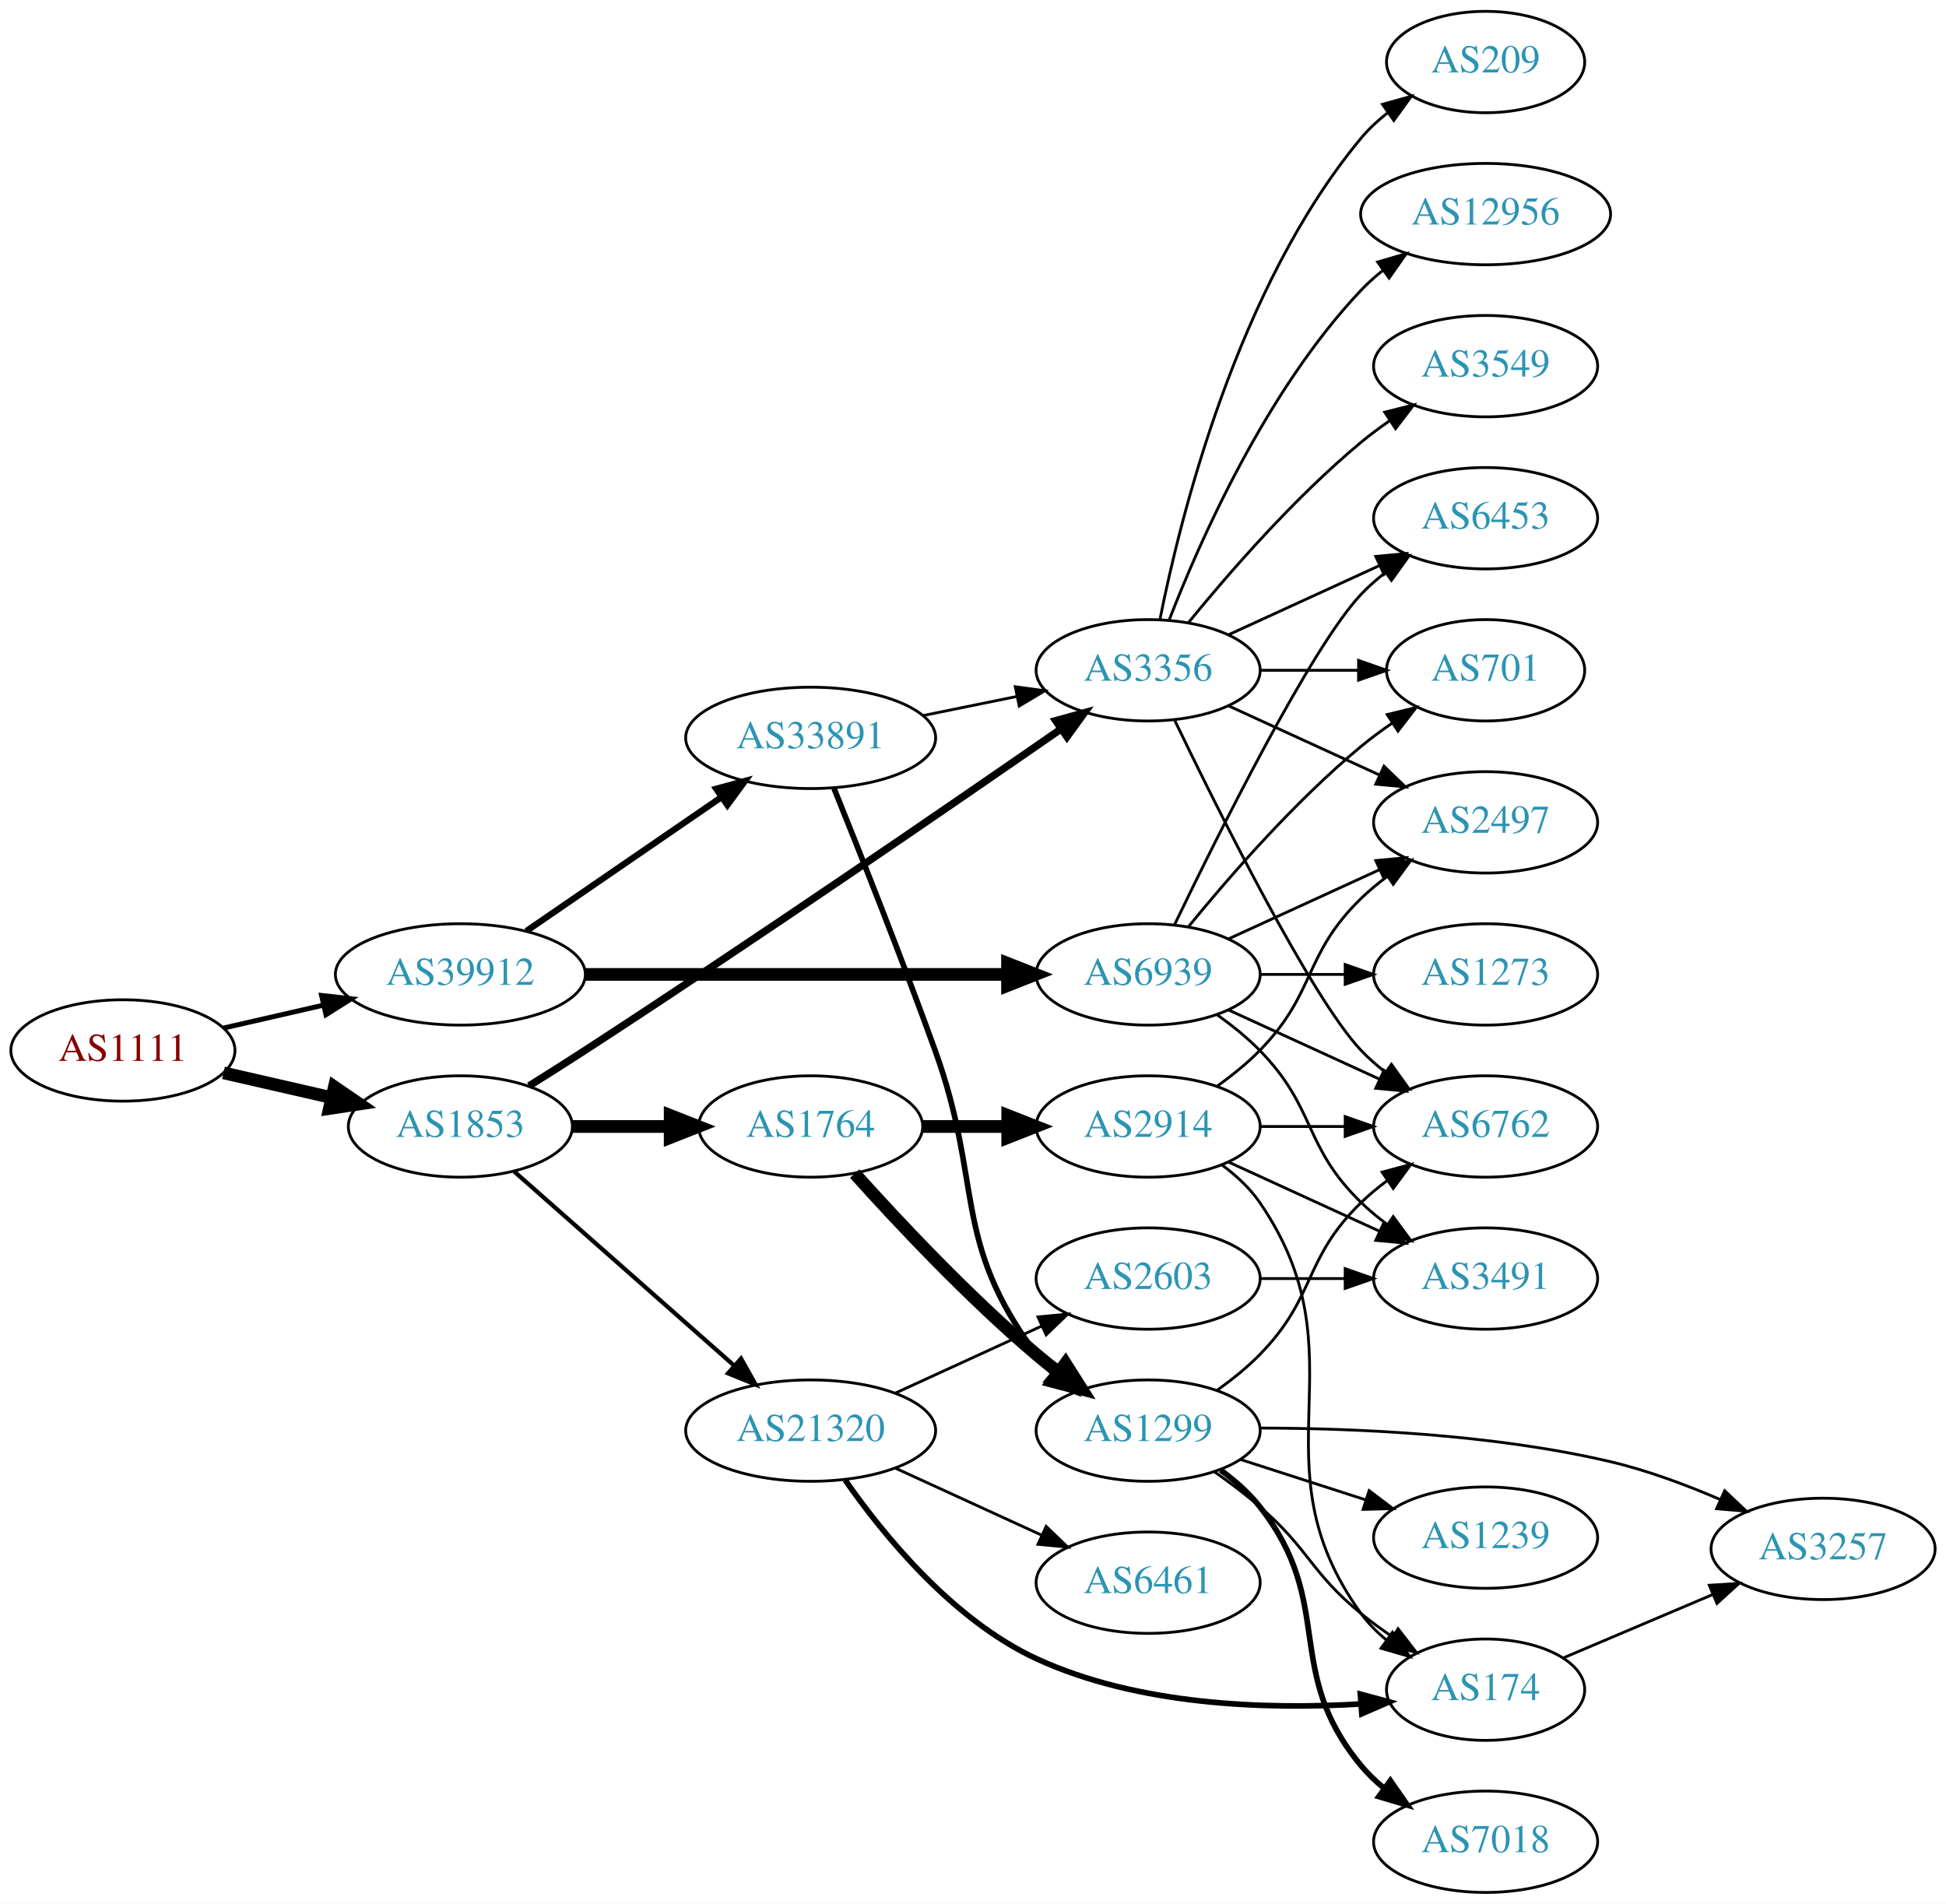
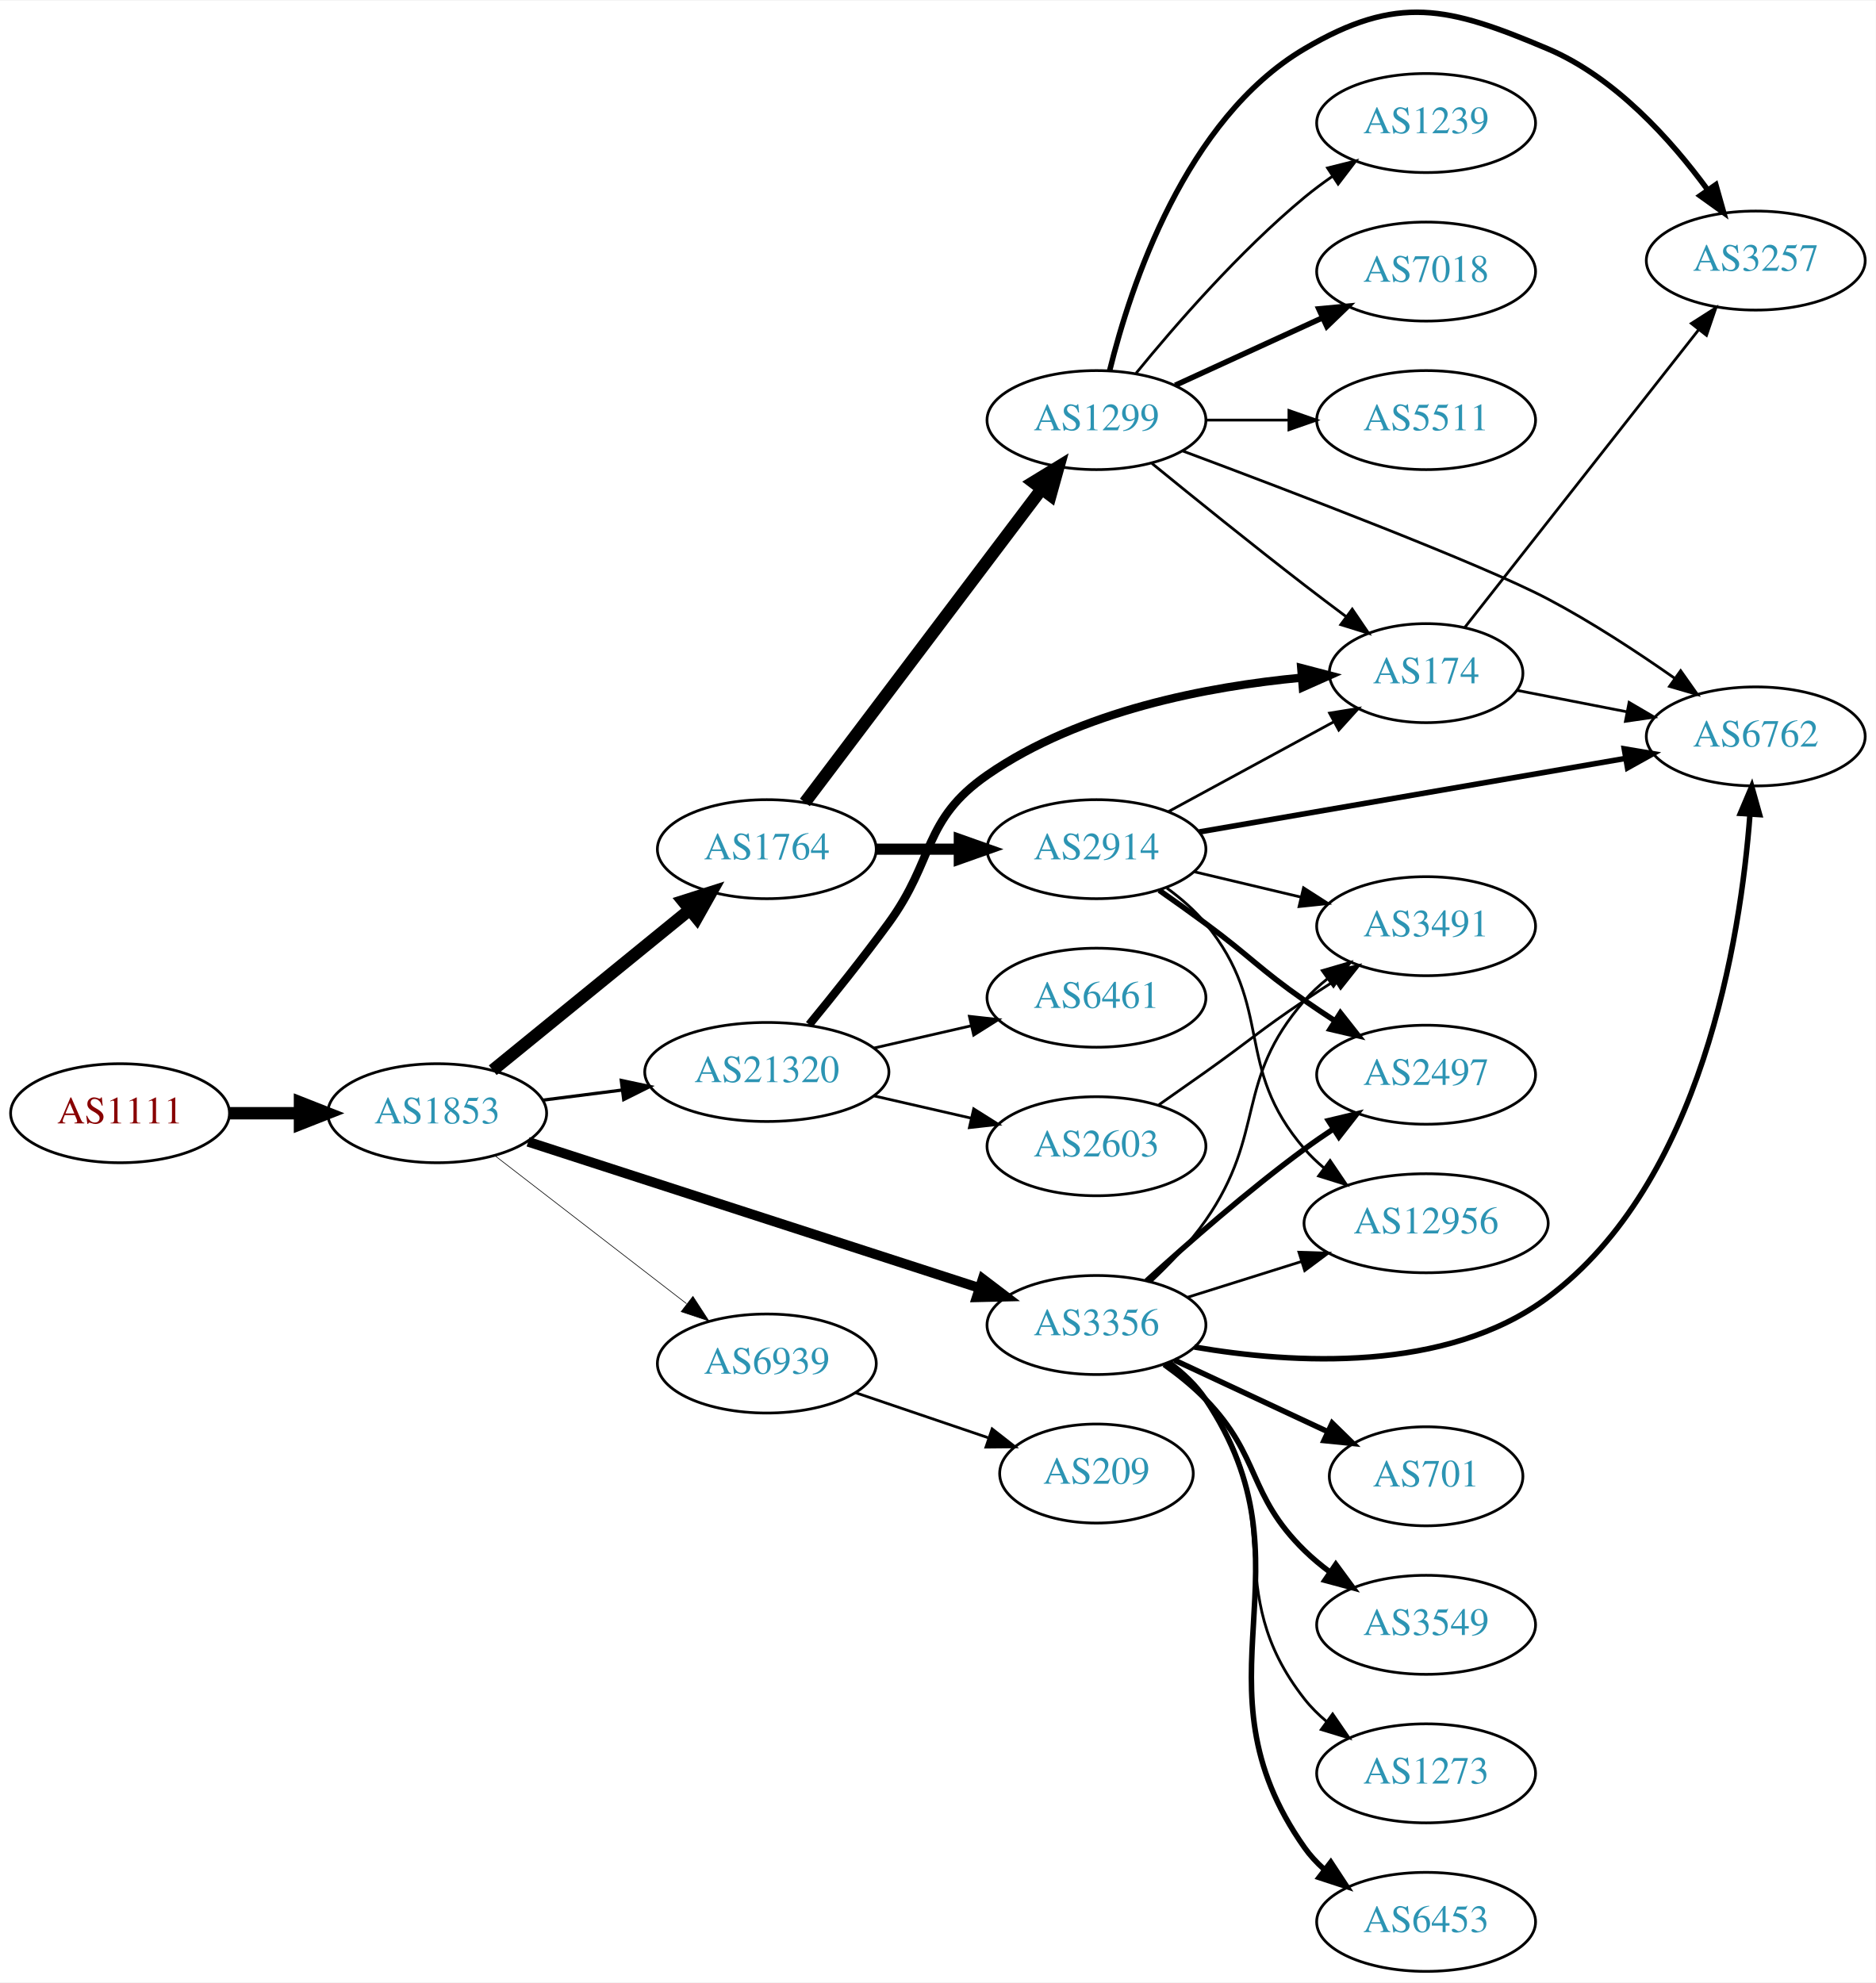
- <svg xmlns="http://www.w3.org/2000/svg" xmlns:xlink="http://www.w3.org/1999/xlink" width="691pt" height="676pt" viewBox="0.00 0.00 691.06 676.00">
-   <g id="graph0" class="graph" transform="scale(1 1) rotate(0) translate(4 672)">
-     <polygon fill="white" stroke="none" points="-4,4 -4,-672 687.055,-672 687.055,4 -4,4" />
+ <svg xmlns="http://www.w3.org/2000/svg" xmlns:xlink="http://www.w3.org/1999/xlink" width="682pt" height="721pt" viewBox="0.00 0.00 681.96 720.52">
+   <g id="graph0" class="graph" transform="scale(1 1) rotate(0) translate(4 716.517)">
+     <polygon fill="white" stroke="none" points="-4,4 -4,-716.517 677.956,-716.517 677.956,4 -4,4" />
    <g id="node1" class="node">
      <g id="a_node1">
        <a xlink:href="/asn/1111" xlink:title="AS1111 ~ University of Klagenfurt [AT]">
-           <ellipse fill="#ffffff" stroke="black" cx="39.647" cy="-299" rx="39.794" ry="18" />
-           <text text-anchor="middle" x="39.647" y="-295.3" font-family="Times,serif" font-size="14.00" fill="#880000">AS1111</text>
+           <ellipse fill="#ffffff" stroke="black" cx="39.647" cy="-312" rx="39.794" ry="18" />
+           <text text-anchor="middle" x="39.647" y="-308.3" font-family="Times,serif" font-size="14.00" fill="#880000">AS1111</text>
        </a>
      </g>
    </g>
    <g id="node2" class="node">
      <g id="a_node2">
        <a xlink:href="/asn/1853" xlink:title="AS1853 ~ ACOnet Backbone [AT]">
-           <ellipse fill="#ffffff" stroke="black" cx="159.489" cy="-272" rx="39.794" ry="18" />
-           <text text-anchor="middle" x="159.489" y="-268.3" font-family="Times,serif" font-size="14.00" fill="#2c94b3">AS1853</text>
+           <ellipse fill="#ffffff" stroke="black" cx="154.939" cy="-312" rx="39.794" ry="18" />
+           <text text-anchor="middle" x="154.939" y="-308.3" font-family="Times,serif" font-size="14.00" fill="#2c94b3">AS1853</text>
        </a>
      </g>
    </g>
    <g id="edge1" class="edge">
-       <path fill="none" stroke="black" stroke-width="4.5" d="M75.366,-291.045C87.366,-288.296 100.987,-285.175 113.679,-282.267" />
-       <polygon fill="black" stroke="black" stroke-width="4.5" points="114.743,-286.063 123.611,-279.991 112.984,-278.387 114.743,-286.063" />
+       <path fill="none" stroke="black" stroke-width="4.5" d="M79.319,-312C87.522,-312 96.286,-312 104.818,-312" />
+       <polygon fill="black" stroke="black" stroke-width="4.5" points="105.057,-315.938 115.057,-312 105.057,-308.063 105.057,-315.938" />
    </g>
    <g id="node3" class="node">
      <g id="a_node3">
-         <a xlink:href="/asn/39912" xlink:title="AS39912 ~ oja.at GmbH [AT]">
-           <ellipse fill="#ffffff" stroke="black" cx="159.489" cy="-326" rx="44.393" ry="18" />
-           <text text-anchor="middle" x="159.489" y="-322.3" font-family="Times,serif" font-size="14.00" fill="#2c94b3">AS39912</text>
+         <a xlink:href="/asn/1764" xlink:title="AS1764 ~ NEXTLAYER-AS [AT]">
+           <ellipse fill="#ffffff" stroke="black" cx="274.782" cy="-408" rx="39.794" ry="18" />
+           <text text-anchor="middle" x="274.782" y="-404.3" font-family="Times,serif" font-size="14.00" fill="#2c94b3">AS1764</text>
        </a>
      </g>
    </g>
    <g id="edge2" class="edge">
-       <path fill="none" stroke="black" stroke-width="1.761" d="M75.366,-306.955C86.504,-309.507 99.039,-312.379 110.932,-315.104" />
-       <polygon fill="black" stroke="black" stroke-width="1.761" points="110.198,-318.526 120.727,-317.348 111.761,-311.703 110.198,-318.526" />
+       <path fill="none" stroke="black" stroke-width="4.5" d="M175.135,-327.638C194.566,-343.467 224.787,-368.086 246.66,-385.905" />
+       <polygon fill="black" stroke="black" stroke-width="4.5" points="244.355,-389.106 254.595,-392.369 249.328,-383 244.355,-389.106" />
    </g>
    <g id="node4" class="node">
      <g id="a_node4">
-         <a xlink:href="/asn/21320" xlink:title="AS21320 ~ GEANT Vereniging [EU]">
-           <ellipse fill="#ffffff" stroke="black" cx="283.881" cy="-164" rx="44.393" ry="18" />
-           <text text-anchor="middle" x="283.881" y="-160.3" font-family="Times,serif" font-size="14.00" fill="#2c94b3">AS21320</text>
+         <a xlink:href="/asn/3356" xlink:title="AS3356 ~ Level 3 Parent, LLC [US]">
+           <ellipse fill="#ffffff" stroke="black" cx="394.625" cy="-235" rx="39.794" ry="18" />
+           <text text-anchor="middle" x="394.625" y="-231.3" font-family="Times,serif" font-size="14.00" fill="#2c94b3">AS3356</text>
        </a>
      </g>
    </g>
    <g id="edge3" class="edge">
-       <path fill="none" stroke="black" stroke-width="1.5" d="M178.548,-256.064C199.219,-237.824 233.249,-207.796 256.797,-187.017" />
-       <polygon fill="black" stroke="black" stroke-width="1.5" points="259.164,-189.596 264.346,-180.355 254.533,-184.347 259.164,-189.596" />
+       <path fill="none" stroke="black" stroke-width="3.553" d="M187.995,-301.615C230.464,-287.857 305.447,-263.566 352.177,-248.427" />
+       <polygon fill="black" stroke="black" stroke-width="3.553" points="353.264,-251.754 361.698,-245.343 351.107,-245.095 353.264,-251.754" />
    </g>
    <g id="node5" class="node">
      <g id="a_node5">
-         <a xlink:href="/asn/3356" xlink:title="AS3356 ~ Level 3 Parent, LLC [US]">
-           <ellipse fill="#ffffff" stroke="black" cx="403.724" cy="-434" rx="39.794" ry="18" />
-           <text text-anchor="middle" x="403.724" y="-430.3" font-family="Times,serif" font-size="14.00" fill="#2c94b3">AS3356</text>
+         <a xlink:href="/asn/21320" xlink:title="AS21320 ~ GEANT Vereniging [EU]">
+           <ellipse fill="#ffffff" stroke="black" cx="274.782" cy="-327" rx="44.393" ry="18" />
+           <text text-anchor="middle" x="274.782" y="-323.3" font-family="Times,serif" font-size="14.00" fill="#2c94b3">AS21320</text>
        </a>
      </g>
    </g>
    <g id="edge4" class="edge">
-       <path fill="none" stroke="black" stroke-width="2.625" d="M183.899,-286.423C190.34,-290.449 197.308,-294.856 203.685,-299 264.388,-338.45 334.168,-386.389 372.883,-413.222" />
-       <polygon fill="black" stroke="black" stroke-width="2.625" points="370.905,-416.11 381.117,-418.935 374.896,-410.359 370.905,-416.11" />
+       <path fill="none" stroke="black" stroke-width="1.184" d="M193.226,-316.746C202.434,-317.918 212.461,-319.195 222.215,-320.436" />
+       <polygon fill="black" stroke="black" stroke-width="1.184" points="221.873,-323.921 232.235,-321.712 222.757,-316.977 221.873,-323.921" />
    </g>
    <g id="node6" class="node">
      <g id="a_node6">
-         <a xlink:href="/asn/1764" xlink:title="AS1764 ~ NEXTLAYER-AS [AT]">
-           <ellipse fill="#ffffff" stroke="black" cx="283.881" cy="-272" rx="39.794" ry="18" />
-           <text text-anchor="middle" x="283.881" y="-268.3" font-family="Times,serif" font-size="14.00" fill="#2c94b3">AS1764</text>
+         <a xlink:href="/asn/6939" xlink:title="AS6939 ~ Hurricane Electric LLC [US]">
+           <ellipse fill="#ffffff" stroke="black" cx="274.782" cy="-221" rx="39.794" ry="18" />
+           <text text-anchor="middle" x="274.782" y="-217.3" font-family="Times,serif" font-size="14.00" fill="#2c94b3">AS6939</text>
        </a>
      </g>
    </g>
    <g id="edge5" class="edge">
-       <path fill="none" stroke="black" stroke-width="4.5" d="M199.215,-272C210.153,-272 222.204,-272 233.67,-272" />
-       <polygon fill="black" stroke="black" stroke-width="4.5" points="233.987,-275.938 243.987,-272 233.987,-268.063 233.987,-275.938" />
-     </g>
-     <g id="node23" class="node">
-       <g id="a_node23">
-         <a xlink:href="/asn/6939" xlink:title="AS6939 ~ Hurricane Electric LLC [US]">
-           <ellipse fill="#ffffff" stroke="black" cx="403.724" cy="-326" rx="39.794" ry="18" />
-           <text text-anchor="middle" x="403.724" y="-322.3" font-family="Times,serif" font-size="14.00" fill="#2c94b3">AS6939</text>
-         </a>
-       </g>
-     </g>
-     <g id="edge29" class="edge">
-       <path fill="none" stroke="black" stroke-width="4.5" d="M203.796,-326C245.875,-326 309.683,-326 353.627,-326" />
-       <polygon fill="black" stroke="black" stroke-width="4.5" points="353.792,-329.938 363.792,-326 353.792,-322.063 353.792,-329.938" />
-     </g>
-     <g id="node24" class="node">
-       <g id="a_node24">
-         <a xlink:href="/asn/33891" xlink:title="AS33891 ~ CORE-BACKBONE GMBH GLOBAL NETWORK [DE]">
-           <ellipse fill="#ffffff" stroke="black" cx="283.881" cy="-410" rx="44.393" ry="18" />
-           <text text-anchor="middle" x="283.881" y="-406.3" font-family="Times,serif" font-size="14.00" fill="#2c94b3">AS33891</text>
-         </a>
-       </g>
-     </g>
-     <g id="edge30" class="edge">
-       <path fill="none" stroke="black" stroke-width="2.25" d="M182.938,-341.407C202.347,-354.728 230.59,-374.112 252.106,-388.878" />
-       <polygon fill="black" stroke="black" stroke-width="2.25" points="250.349,-391.918 260.575,-394.691 254.31,-386.146 250.349,-391.918" />
+       <path fill="none" stroke="black" stroke-width="0.237" d="M175.93,-296.563C195.06,-281.79 224.101,-259.365 245.58,-242.778" />
+       <polygon fill="black" stroke="black" stroke-width="0.237" points="247.918,-245.395 253.694,-236.513 243.64,-239.854 247.918,-245.395" />
    </g>
    <g id="node7" class="node">
      <g id="a_node7">
-         <a xlink:href="/asn/2603" xlink:title="AS2603 ~ NORDUnet [NO]">
-           <ellipse fill="#ffffff" stroke="black" cx="403.724" cy="-218" rx="39.794" ry="18" />
-           <text text-anchor="middle" x="403.724" y="-214.3" font-family="Times,serif" font-size="14.00" fill="#2c94b3">AS2603</text>
+         <a xlink:href="/asn/2914" xlink:title="AS2914 ~ NTT America, Inc. [US]">
+           <ellipse fill="#ffffff" stroke="black" cx="394.625" cy="-408" rx="39.794" ry="18" />
+           <text text-anchor="middle" x="394.625" y="-404.3" font-family="Times,serif" font-size="14.00" fill="#2c94b3">AS2914</text>
        </a>
      </g>
    </g>
    <g id="edge6" class="edge">
-       <path fill="none" stroke="black" d="M314.011,-177.348C329.622,-184.502 349.02,-193.391 365.692,-201.03" />
-       <polygon fill="black" stroke="black" points="364.595,-204.378 375.144,-205.362 367.511,-198.014 364.595,-204.378" />
+       <path fill="none" stroke="black" stroke-width="4.05" d="M314.695,-408C324.248,-408 334.598,-408 344.56,-408" />
+       <polygon fill="black" stroke="black" stroke-width="4.05" points="344.753,-411.544 354.753,-408 344.753,-404.456 344.753,-411.544" />
    </g>
    <g id="node8" class="node">
      <g id="a_node8">
-         <a xlink:href="/asn/6461" xlink:title="AS6461 ~ Zayo Bandwidth [US]">
-           <ellipse fill="#ffffff" stroke="black" cx="403.724" cy="-110" rx="39.794" ry="18" />
-           <text text-anchor="middle" x="403.724" y="-106.3" font-family="Times,serif" font-size="14.00" fill="#2c94b3">AS6461</text>
+         <a xlink:href="/asn/1299" xlink:title="AS1299 ~ Telia Carrier [EU]">
+           <ellipse fill="#ffffff" stroke="black" cx="394.625" cy="-564" rx="39.794" ry="18" />
+           <text text-anchor="middle" x="394.625" y="-560.3" font-family="Times,serif" font-size="14.00" fill="#2c94b3">AS1299</text>
        </a>
      </g>
    </g>
    <g id="edge7" class="edge">
-       <path fill="none" stroke="black" d="M314.011,-150.652C329.622,-143.498 349.02,-134.609 365.692,-126.97" />
-       <polygon fill="black" stroke="black" points="367.511,-129.986 375.144,-122.638 364.595,-123.622 367.511,-129.986" />
+       <path fill="none" stroke="black" stroke-width="4.5" d="M288.618,-424.992C309.426,-452.538 350.623,-507.074 374.767,-539.037" />
+       <polygon fill="black" stroke="black" stroke-width="4.5" points="371.635,-541.423 380.805,-547.029 377.919,-536.677 371.635,-541.423" />
    </g>
    <g id="node9" class="node">
      <g id="a_node9">
-         <a xlink:href="/asn/174" xlink:title="AS174 ~ Cogent Communications [US]">
-           <ellipse fill="#ffffff" stroke="black" cx="523.566" cy="-72" rx="35.194" ry="18" />
-           <text text-anchor="middle" x="523.566" y="-68.3" font-family="Times,serif" font-size="14.00" fill="#2c94b3">AS174</text>
+         <a xlink:href="/asn/12956" xlink:title="AS12956 ~ TELXIUS [ES]">
+           <ellipse fill="#ffffff" stroke="black" cx="514.467" cy="-272" rx="44.393" ry="18" />
+           <text text-anchor="middle" x="514.467" y="-268.3" font-family="Times,serif" font-size="14.00" fill="#2c94b3">AS12956</text>
        </a>
      </g>
    </g>
    <g id="edge8" class="edge">
-       <path fill="none" stroke="black" stroke-width="2" d="M296.132,-146.434C309.646,-127.052 334.264,-96.781 364.077,-83 400.224,-66.292 446.008,-64.931 479.063,-66.921" />
-       <polygon fill="black" stroke="black" stroke-width="2" points="479.091,-70.432 489.319,-67.669 479.6,-63.45 479.091,-70.432" />
+       <path fill="none" stroke="black" d="M427.826,-245.11C440.548,-249.105 455.378,-253.761 469.088,-258.066" />
+       <polygon fill="black" stroke="black" points="468.238,-261.467 478.827,-261.124 470.335,-254.789 468.238,-261.467" />
+     </g>
+     <g id="node10" class="node">
+       <g id="a_node10">
+         <a xlink:href="/asn/6453" xlink:title="AS6453 ~ TATA COMMUNICATIONS (AMERICA) INC [US]">
+           <ellipse fill="#ffffff" stroke="black" cx="514.467" cy="-18" rx="39.794" ry="18" />
+           <text text-anchor="middle" x="514.467" y="-14.3" font-family="Times,serif" font-size="14.00" fill="#2c94b3">AS6453</text>
+         </a>
+       </g>
+     </g>
+     <g id="edge9" class="edge">
+       <path fill="none" stroke="black" stroke-width="2" d="M420.949,-221.396C426.004,-217.652 430.815,-213.172 434.271,-208 475.497,-146.318 427.481,-105.607 470.271,-45 472.26,-42.182 474.646,-39.597 477.261,-37.237" />
+       <polygon fill="black" stroke="black" stroke-width="2" points="479.814,-39.691 485.628,-30.835 475.56,-34.133 479.814,-39.691" />
    </g>
    <g id="node11" class="node">
      <g id="a_node11">
        <a xlink:href="/asn/701" xlink:title="AS701 ~ UUNET [US]">
-           <ellipse fill="#ffffff" stroke="black" cx="523.566" cy="-434" rx="35.194" ry="18" />
-           <text text-anchor="middle" x="523.566" y="-430.3" font-family="Times,serif" font-size="14.00" fill="#2c94b3">AS701</text>
+           <ellipse fill="#ffffff" stroke="black" cx="514.467" cy="-180" rx="35.194" ry="18" />
+           <text text-anchor="middle" x="514.467" y="-176.3" font-family="Times,serif" font-size="14.00" fill="#2c94b3">AS701</text>
        </a>
      </g>
    </g>
    <g id="edge10" class="edge">
-       <path fill="none" stroke="black" d="M443.636,-434C454.723,-434 466.883,-434 478.265,-434" />
-       <polygon fill="black" stroke="black" points="478.447,-437.5 488.447,-434 478.447,-430.5 478.447,-437.5" />
+       <path fill="none" stroke="black" stroke-width="2" d="M422.956,-222.244C439.478,-214.532 460.705,-204.625 478.449,-196.344" />
+       <polygon fill="black" stroke="black" stroke-width="2" points="480.316,-199.335 487.897,-191.934 477.355,-192.992 480.316,-199.335" />
    </g>
    <g id="node12" class="node">
      <g id="a_node12">
-         <a xlink:href="/asn/12956" xlink:title="AS12956 ~ TELXIUS [ES]">
-           <ellipse fill="#ffffff" stroke="black" cx="523.566" cy="-596" rx="44.393" ry="18" />
-           <text text-anchor="middle" x="523.566" y="-592.3" font-family="Times,serif" font-size="14.00" fill="#2c94b3">AS12956</text>
+         <a xlink:href="/asn/2497" xlink:title="AS2497 ~ Internet Initiative Japan Inc. [JP]">
+           <ellipse fill="#ffffff" stroke="black" cx="514.467" cy="-326" rx="39.794" ry="18" />
+           <text text-anchor="middle" x="514.467" y="-322.3" font-family="Times,serif" font-size="14.00" fill="#2c94b3">AS2497</text>
        </a>
      </g>
    </g>
    <g id="edge11" class="edge">
-       <path fill="none" stroke="black" d="M411.247,-451.994C421.997,-479.728 445.655,-533.429 479.37,-569 481.754,-571.515 484.421,-573.893 487.227,-576.117" />
-       <polygon fill="black" stroke="black" points="485.221,-578.985 495.389,-581.961 489.296,-573.293 485.221,-578.985" />
+       <path fill="none" stroke="black" stroke-width="2" d="M412.807,-251.033C427.555,-264.471 449.637,-283.838 470.271,-299 473.638,-301.474 477.234,-303.955 480.86,-306.356" />
+       <polygon fill="black" stroke="black" stroke-width="2" points="478.974,-309.305 489.278,-311.77 482.761,-303.417 478.974,-309.305" />
    </g>
    <g id="node13" class="node">
      <g id="a_node13">
-         <a xlink:href="/asn/6762" xlink:title="AS6762 ~ TELECOM ITALIA SPARKLE S.p.A. [IT]">
-           <ellipse fill="#ffffff" stroke="black" cx="523.566" cy="-272" rx="39.794" ry="18" />
-           <text text-anchor="middle" x="523.566" y="-268.3" font-family="Times,serif" font-size="14.00" fill="#2c94b3">AS6762</text>
+         <a xlink:href="/asn/3549" xlink:title="AS3549 ~ Level 3 Parent, LLC [US]">
+           <ellipse fill="#ffffff" stroke="black" cx="514.467" cy="-126" rx="39.794" ry="18" />
+           <text text-anchor="middle" x="514.467" y="-122.3" font-family="Times,serif" font-size="14.00" fill="#2c94b3">AS3549</text>
        </a>
      </g>
    </g>
    <g id="edge12" class="edge">
-       <path fill="none" stroke="black" d="M413.071,-416.405C428.538,-384.268 461.683,-317.66 479.37,-299 481.956,-296.272 484.874,-293.706 487.942,-291.323" />
-       <polygon fill="black" stroke="black" points="490.12,-294.07 496.29,-285.457 486.096,-288.342 490.12,-294.07" />
+       <path fill="none" stroke="black" stroke-width="2" d="M419.247,-220.638C424.501,-216.878 429.826,-212.582 434.271,-208 454.615,-187.032 449.398,-173.441 470.271,-153 473.105,-150.225 476.271,-147.594 479.566,-145.141" />
+       <polygon fill="black" stroke="black" stroke-width="2" points="481.633,-147.968 487.908,-139.432 477.679,-142.192 481.633,-147.968" />
    </g>
    <g id="node14" class="node">
      <g id="a_node14">
-         <a xlink:href="/asn/2497" xlink:title="AS2497 ~ Internet Initiative Japan Inc. [JP]">
-           <ellipse fill="#ffffff" stroke="black" cx="523.566" cy="-380" rx="39.794" ry="18" />
-           <text text-anchor="middle" x="523.566" y="-376.3" font-family="Times,serif" font-size="14.00" fill="#2c94b3">AS2497</text>
+         <a xlink:href="/asn/6762" xlink:title="AS6762 ~ TELECOM ITALIA SPARKLE S.p.A. [IT]">
+           <ellipse fill="#ffffff" stroke="black" cx="634.31" cy="-449" rx="39.794" ry="18" />
+           <text text-anchor="middle" x="634.31" y="-445.3" font-family="Times,serif" font-size="14.00" fill="#2c94b3">AS6762</text>
        </a>
      </g>
    </g>
    <g id="edge13" class="edge">
-       <path fill="none" stroke="black" d="M432.353,-421.339C448.31,-414.027 468.58,-404.739 485.863,-396.819" />
-       <polygon fill="black" stroke="black" points="487.478,-399.929 495.111,-392.581 484.562,-393.565 487.478,-399.929" />
+       <path fill="none" stroke="black" stroke-width="2" d="M430.199,-227.005C465.983,-220.851 521.718,-217.456 558.663,-245 614.786,-286.841 628.766,-375.256 632.212,-420.708" />
+       <polygon fill="black" stroke="black" stroke-width="2" points="628.724,-421.009 632.853,-430.766 635.709,-420.563 628.724,-421.009" />
    </g>
    <g id="node15" class="node">
      <g id="a_node15">
-         <a xlink:href="/asn/3549" xlink:title="AS3549 ~ Level 3 Parent, LLC [US]">
-           <ellipse fill="#ffffff" stroke="black" cx="523.566" cy="-542" rx="39.794" ry="18" />
-           <text text-anchor="middle" x="523.566" y="-538.3" font-family="Times,serif" font-size="14.00" fill="#2c94b3">AS3549</text>
+         <a xlink:href="/asn/1273" xlink:title="AS1273 ~ Vodafone Group PLC [EU]">
+           <ellipse fill="#ffffff" stroke="black" cx="514.467" cy="-72" rx="39.794" ry="18" />
+           <text text-anchor="middle" x="514.467" y="-68.3" font-family="Times,serif" font-size="14.00" fill="#2c94b3">AS1273</text>
        </a>
      </g>
    </g>
    <g id="edge14" class="edge">
-       <path fill="none" stroke="black" d="M418.143,-451.065C432.257,-468.375 455.672,-495.345 479.37,-515 482.587,-517.668 486.087,-520.27 489.658,-522.741" />
-       <polygon fill="black" stroke="black" points="487.735,-525.666 498.014,-528.236 491.581,-519.817 487.735,-525.666" />
+       <path fill="none" stroke="black" d="M420.566,-221.126C425.641,-217.396 430.556,-212.989 434.271,-208 464.739,-167.078 438.767,-139.129 470.271,-99 472.592,-96.044 475.333,-93.325 478.29,-90.846" />
+       <polygon fill="black" stroke="black" points="480.483,-93.578 486.485,-84.847 476.348,-87.93 480.483,-93.578" />
    </g>
    <g id="node16" class="node">
      <g id="a_node16">
-         <a xlink:href="/asn/6453" xlink:title="AS6453 ~ TATA COMMUNICATIONS (AMERICA) INC [US]">
-           <ellipse fill="#ffffff" stroke="black" cx="523.566" cy="-488" rx="39.794" ry="18" />
-           <text text-anchor="middle" x="523.566" y="-484.3" font-family="Times,serif" font-size="14.00" fill="#2c94b3">AS6453</text>
+         <a xlink:href="/asn/3491" xlink:title="AS3491 ~ PCCW Global, Inc. [US]">
+           <ellipse fill="#ffffff" stroke="black" cx="514.467" cy="-380" rx="39.794" ry="18" />
+           <text text-anchor="middle" x="514.467" y="-376.3" font-family="Times,serif" font-size="14.00" fill="#2c94b3">AS3491</text>
        </a>
      </g>
    </g>
    <g id="edge15" class="edge">
-       <path fill="none" stroke="black" d="M432.353,-446.661C448.31,-453.973 468.58,-463.261 485.863,-471.181" />
-       <polygon fill="black" stroke="black" points="484.562,-474.435 495.111,-475.419 487.478,-468.071 484.562,-474.435" />
+       <path fill="none" stroke="black" d="M414.404,-250.788C421.251,-257.193 428.678,-264.97 434.271,-273 456.554,-304.995 444.635,-323.623 470.271,-353 472.742,-355.832 475.584,-358.468 478.604,-360.894" />
+       <polygon fill="black" stroke="black" points="476.717,-363.848 486.886,-366.821 480.79,-358.155 476.717,-363.848" />
    </g>
    <g id="node17" class="node">
      <g id="a_node17">
-         <a xlink:href="/asn/209" xlink:title="AS209 ~ CenturyLink Communications, LLC [US]">
-           <ellipse fill="#ffffff" stroke="black" cx="523.566" cy="-650" rx="35.194" ry="18" />
-           <text text-anchor="middle" x="523.566" y="-646.3" font-family="Times,serif" font-size="14.00" fill="#2c94b3">AS209</text>
+         <a xlink:href="/asn/2603" xlink:title="AS2603 ~ NORDUnet [NO]">
+           <ellipse fill="#ffffff" stroke="black" cx="394.625" cy="-300" rx="39.794" ry="18" />
+           <text text-anchor="middle" x="394.625" y="-296.3" font-family="Times,serif" font-size="14.00" fill="#2c94b3">AS2603</text>
        </a>
      </g>
    </g>
    <g id="edge16" class="edge">
-       <path fill="none" stroke="black" d="M407.922,-452.073C415.086,-488.141 435.36,-570.125 479.37,-623 482.107,-626.288 485.352,-629.298 488.815,-632.017" />
-       <polygon fill="black" stroke="black" points="486.95,-634.983 497.156,-637.827 490.952,-629.239 486.95,-634.983" />
+       <path fill="none" stroke="black" d="M313.717,-318.308C324.957,-315.733 337.37,-312.889 348.993,-310.226" />
+       <polygon fill="black" stroke="black" points="349.989,-313.588 358.955,-307.943 348.426,-306.765 349.989,-313.588" />
    </g>
    <g id="node18" class="node">
      <g id="a_node18">
-         <a xlink:href="/asn/2914" xlink:title="AS2914 ~ NTT America, Inc. [US]">
-           <ellipse fill="#ffffff" stroke="black" cx="403.724" cy="-272" rx="39.794" ry="18" />
-           <text text-anchor="middle" x="403.724" y="-268.3" font-family="Times,serif" font-size="14.00" fill="#2c94b3">AS2914</text>
+         <a xlink:href="/asn/6461" xlink:title="AS6461 ~ Zayo Bandwidth [US]">
+           <ellipse fill="#ffffff" stroke="black" cx="394.625" cy="-354" rx="39.794" ry="18" />
+           <text text-anchor="middle" x="394.625" y="-350.3" font-family="Times,serif" font-size="14.00" fill="#2c94b3">AS6461</text>
        </a>
      </g>
    </g>
    <g id="edge17" class="edge">
-       <path fill="none" stroke="black" stroke-width="4.5" d="M323.794,-272C333.347,-272 343.697,-272 353.659,-272" />
-       <polygon fill="black" stroke="black" stroke-width="4.5" points="353.852,-275.938 363.852,-272 353.852,-268.063 353.852,-275.938" />
+       <path fill="none" stroke="black" d="M313.717,-335.692C324.957,-338.267 337.37,-341.111 348.993,-343.774" />
+       <polygon fill="black" stroke="black" points="348.426,-347.235 358.955,-346.057 349.989,-340.412 348.426,-347.235" />
    </g>
    <g id="node19" class="node">
      <g id="a_node19">
-         <a xlink:href="/asn/1299" xlink:title="AS1299 ~ Telia Carrier [EU]">
-           <ellipse fill="#ffffff" stroke="black" cx="403.724" cy="-164" rx="39.794" ry="18" />
-           <text text-anchor="middle" x="403.724" y="-160.3" font-family="Times,serif" font-size="14.00" fill="#2c94b3">AS1299</text>
+         <a xlink:href="/asn/174" xlink:title="AS174 ~ Cogent Communications [US]">
+           <ellipse fill="#ffffff" stroke="black" cx="514.467" cy="-472" rx="35.194" ry="18" />
+           <text text-anchor="middle" x="514.467" y="-468.3" font-family="Times,serif" font-size="14.00" fill="#2c94b3">AS174</text>
        </a>
      </g>
    </g>
    <g id="edge18" class="edge">
-       <path fill="none" stroke="black" stroke-width="4.5" d="M299.527,-255.275C314.828,-238.235 339.925,-211.477 364.077,-191 366.574,-188.883 369.235,-186.768 371.946,-184.707" />
-       <polygon fill="black" stroke="black" stroke-width="4.5" points="374.37,-187.812 380.123,-178.734 369.725,-181.453 374.37,-187.812" />
-     </g>
-     <g id="node10" class="node">
-       <g id="a_node10">
-         <a xlink:href="/asn/3491" xlink:title="AS3491 ~ PCCW Global, Inc. [US]">
-           <ellipse fill="#ffffff" stroke="black" cx="523.566" cy="-218" rx="39.794" ry="18" />
-           <text text-anchor="middle" x="523.566" y="-214.3" font-family="Times,serif" font-size="14.00" fill="#2c94b3">AS3491</text>
-         </a>
-       </g>
-     </g>
-     <g id="edge9" class="edge">
-       <path fill="none" stroke="black" d="M443.636,-218C453.19,-218 463.539,-218 473.502,-218" />
-       <polygon fill="black" stroke="black" points="473.695,-221.5 483.695,-218 473.694,-214.5 473.695,-221.5" />
+       <path fill="none" stroke="black" stroke-width="3" d="M290.179,-344.211C298.771,-354.673 309.766,-368.401 318.978,-381 336.003,-404.284 331.271,-418.569 354.978,-435 388.756,-458.411 435.315,-467.164 469.226,-470.357" />
+       <polygon fill="black" stroke="black" stroke-width="3" points="469.065,-473.855 479.316,-471.18 469.634,-466.878 469.065,-473.855" />
+     </g>
+     <g id="node24" class="node">
+       <g id="a_node24">
+         <a xlink:href="/asn/209" xlink:title="AS209 ~ CenturyLink Communications, LLC [US]">
+           <ellipse fill="#ffffff" stroke="black" cx="394.625" cy="-181" rx="35.194" ry="18" />
+           <text text-anchor="middle" x="394.625" y="-177.3" font-family="Times,serif" font-size="14.00" fill="#2c94b3">AS209</text>
+         </a>
+       </g>
+     </g>
+     <g id="edge33" class="edge">
+       <path fill="none" stroke="black" d="M307.052,-210.386C321.819,-205.373 339.582,-199.344 355.165,-194.055" />
+       <polygon fill="black" stroke="black" points="356.693,-197.232 365.037,-190.704 354.443,-190.604 356.693,-197.232" />
+     </g>
+     <g id="edge30" class="edge">
+       <path fill="none" stroke="black" d="M420.222,-393.857C425.315,-390.141 430.324,-385.808 434.271,-381 459.525,-350.236 444.239,-329.108 470.271,-299 472.411,-296.525 474.835,-294.201 477.416,-292.037" />
+       <polygon fill="black" stroke="black" points="479.562,-294.802 485.503,-286.03 475.388,-289.183 479.562,-294.802" />
+     </g>
+     <g id="edge28" class="edge">
+       <path fill="none" stroke="black" stroke-width="2" d="M417.43,-393.057C422.963,-389.185 428.87,-384.983 434.271,-381 450.585,-368.969 453.655,-364.609 470.271,-353 473.778,-350.55 477.502,-348.061 481.236,-345.637" />
+       <polygon fill="black" stroke="black" stroke-width="2" points="483.311,-348.465 489.868,-340.143 479.553,-342.559 483.311,-348.465" />
+     </g>
+     <g id="edge26" class="edge">
+       <path fill="none" stroke="black" stroke-width="2" d="M431.983,-414.272C473.572,-421.446 541.757,-433.207 587.085,-441.026" />
+       <polygon fill="black" stroke="black" stroke-width="2" points="586.506,-444.478 596.956,-442.729 587.696,-437.58 586.506,-444.478" />
+     </g>
+     <g id="edge27" class="edge">
+       <path fill="none" stroke="black" d="M430.026,-399.826C442.141,-396.947 455.939,-393.669 468.778,-390.618" />
+       <polygon fill="black" stroke="black" points="469.899,-393.95 478.819,-388.233 468.28,-387.139 469.899,-393.95" />
+     </g>
+     <g id="edge29" class="edge">
+       <path fill="none" stroke="black" d="M420.905,-421.73C438.457,-431.262 461.998,-444.047 480.947,-454.338" />
+       <polygon fill="black" stroke="black" points="479.375,-457.468 489.834,-459.165 482.716,-451.316 479.375,-457.468" />
+     </g>
+     <g id="edge22" class="edge">
+       <path fill="none" stroke="black" d="M425.804,-552.841C465.997,-537.829 534.803,-511.567 558.663,-499 574.513,-490.652 591.164,-479.732 604.709,-470.227" />
+       <polygon fill="black" stroke="black" points="607.012,-472.883 613.121,-464.226 602.947,-467.184 607.012,-472.883" />
+     </g>
+     <g id="edge23" class="edge">
+       <path fill="none" stroke="black" d="M414.792,-548.25C429.773,-536.023 451.186,-518.731 470.271,-504 475.099,-500.274 480.276,-496.365 485.311,-492.61" />
+       <polygon fill="black" stroke="black" points="487.612,-495.261 493.56,-486.493 483.443,-489.637 487.612,-495.261" />
    </g>
    <g id="node20" class="node">
      <g id="a_node20">
-         <a xlink:href="/asn/3257" xlink:title="AS3257 ~ GTT [DE]">
-           <ellipse fill="#ffffff" stroke="black" cx="643.409" cy="-122" rx="39.794" ry="18" />
-           <text text-anchor="middle" x="643.409" y="-118.3" font-family="Times,serif" font-size="14.00" fill="#2c94b3">AS3257</text>
-         </a>
-       </g>
-     </g>
-     <g id="edge28" class="edge">
-       <path fill="none" stroke="black" d="M551.012,-83.221C566.701,-89.877 586.856,-98.429 604.245,-105.807" />
-       <polygon fill="black" stroke="black" points="603.003,-109.082 613.575,-109.766 605.737,-102.638 603.003,-109.082" />
-     </g>
-     <g id="edge19" class="edge">
-       <path fill="none" stroke="black" d="M429.955,-258.333C435.015,-254.592 439.851,-250.129 443.37,-245 481.182,-189.893 440.161,-153.122 479.37,-99 481.88,-95.535 484.984,-92.416 488.368,-89.635" />
-       <polygon fill="black" stroke="black" points="490.506,-92.409 496.623,-83.758 486.446,-86.707 490.506,-92.409" />
-     </g>
-     <g id="edge21" class="edge">
-       <path fill="none" stroke="black" d="M432.353,-259.339C448.31,-252.027 468.58,-242.739 485.863,-234.819" />
-       <polygon fill="black" stroke="black" points="487.478,-237.929 495.111,-230.581 484.562,-231.565 487.478,-237.929" />
+         <a xlink:href="/asn/1239" xlink:title="AS1239 ~ Sprint [US]">
+           <ellipse fill="#ffffff" stroke="black" cx="514.467" cy="-672" rx="39.794" ry="18" />
+           <text text-anchor="middle" x="514.467" y="-668.3" font-family="Times,serif" font-size="14.00" fill="#2c94b3">AS1239</text>
+         </a>
+       </g>
    </g>
    <g id="edge20" class="edge">
-       <path fill="none" stroke="black" d="M443.636,-272C453.19,-272 463.539,-272 473.502,-272" />
-       <polygon fill="black" stroke="black" points="473.695,-275.5 483.695,-272 473.694,-268.5 473.695,-275.5" />
-     </g>
-     <g id="edge22" class="edge">
-       <path fill="none" stroke="black" d="M428.318,-286.389C433.574,-290.148 438.906,-294.437 443.37,-299 463.543,-319.617 458.677,-332.906 479.37,-353 482.215,-355.763 485.389,-358.386 488.689,-360.834" />
-       <polygon fill="black" stroke="black" points="486.806,-363.786 497.037,-366.538 490.755,-358.006 486.806,-363.786" />
-     </g>
-     <g id="edge27" class="edge">
-       <path fill="none" stroke="black" d="M427.373,-149.322C432.775,-145.513 438.409,-141.274 443.37,-137 460.996,-121.816 461.362,-113.728 479.37,-99 482.853,-96.152 486.658,-93.369 490.518,-90.739" />
-       <polygon fill="black" stroke="black" points="492.478,-93.639 498.957,-85.257 488.665,-87.769 492.478,-93.639" />
-     </g>
-     <g id="edge23" class="edge">
-       <path fill="none" stroke="black" d="M428.318,-178.389C433.574,-182.148 438.906,-186.437 443.37,-191 463.543,-211.617 458.677,-224.906 479.37,-245 482.215,-247.763 485.389,-250.386 488.689,-252.834" />
-       <polygon fill="black" stroke="black" points="486.806,-255.786 497.037,-258.538 490.755,-250.006 486.806,-255.786" />
-     </g>
-     <g id="edge24" class="edge">
-       <path fill="none" stroke="black" d="M443.46,-164.906C476.827,-164.855 526.057,-162.787 567.762,-153 580.914,-149.914 594.73,-144.765 606.851,-139.542" />
-       <polygon fill="black" stroke="black" points="608.465,-142.654 616.163,-135.374 605.605,-136.264 608.465,-142.654" />
+       <path fill="none" stroke="black" d="M409.044,-581.065C423.158,-598.375 446.573,-625.345 470.271,-645 473.487,-647.668 476.988,-650.27 480.558,-652.741" />
+       <polygon fill="black" stroke="black" points="478.636,-655.666 488.915,-658.236 482.482,-649.817 478.636,-655.666" />
    </g>
    <g id="node21" class="node">
      <g id="a_node21">
-         <a xlink:href="/asn/7018" xlink:title="AS7018 ~ AT&amp;T Services, Inc. [US]">
-           <ellipse fill="#ffffff" stroke="black" cx="523.566" cy="-18" rx="39.794" ry="18" />
-           <text text-anchor="middle" x="523.566" y="-14.3" font-family="Times,serif" font-size="14.00" fill="#2c94b3">AS7018</text>
-         </a>
-       </g>
-     </g>
-     <g id="edge25" class="edge">
-       <path fill="none" stroke="black" stroke-width="2" d="M429.467,-149.975C434.553,-146.252 439.522,-141.887 443.37,-137 470.533,-102.502 451.334,-78.792 479.37,-45 481.77,-42.107 484.564,-39.431 487.554,-36.979" />
-       <polygon fill="black" stroke="black" stroke-width="2" points="489.744,-39.714 495.795,-31.017 485.641,-34.043 489.744,-39.714" />
+         <a xlink:href="/asn/3257" xlink:title="AS3257 ~ GTT [DE]">
+           <ellipse fill="#ffffff" stroke="black" cx="634.31" cy="-622" rx="39.794" ry="18" />
+           <text text-anchor="middle" x="634.31" y="-618.3" font-family="Times,serif" font-size="14.00" fill="#2c94b3">AS3257</text>
+         </a>
+       </g>
+     </g>
+     <g id="edge21" class="edge">
+       <path fill="none" stroke="black" stroke-width="2" d="M399.447,-582.101C406.974,-612.606 426.902,-673.423 470.271,-699 504.11,-718.957 522.486,-714.315 558.663,-699 583.122,-688.646 603.502,-665.92 616.753,-647.827" />
+       <polygon fill="black" stroke="black" stroke-width="2" points="619.793,-649.588 622.672,-639.392 614.063,-645.567 619.793,-649.588" />
    </g>
    <g id="node22" class="node">
      <g id="a_node22">
-         <a xlink:href="/asn/1239" xlink:title="AS1239 ~ Sprint [US]">
-           <ellipse fill="#ffffff" stroke="black" cx="523.566" cy="-126" rx="39.794" ry="18" />
-           <text text-anchor="middle" x="523.566" y="-122.3" font-family="Times,serif" font-size="14.00" fill="#2c94b3">AS1239</text>
-         </a>
-       </g>
-     </g>
-     <g id="edge26" class="edge">
-       <path fill="none" stroke="black" d="M436.614,-153.717C450.238,-149.323 466.324,-144.136 480.873,-139.445" />
-       <polygon fill="black" stroke="black" points="482.208,-142.692 490.651,-136.292 480.059,-136.03 482.208,-142.692" />
+         <a xlink:href="/asn/7018" xlink:title="AS7018 ~ AT&amp;T Services, Inc. [US]">
+           <ellipse fill="#ffffff" stroke="black" cx="514.467" cy="-618" rx="39.794" ry="18" />
+           <text text-anchor="middle" x="514.467" y="-614.3" font-family="Times,serif" font-size="14.00" fill="#2c94b3">AS7018</text>
+         </a>
+       </g>
+     </g>
+     <g id="edge24" class="edge">
+       <path fill="none" stroke="black" stroke-width="2" d="M423.253,-576.661C439.21,-583.973 459.481,-593.261 476.764,-601.181" />
+       <polygon fill="black" stroke="black" stroke-width="2" points="475.462,-604.435 486.011,-605.419 478.378,-598.071 475.462,-604.435" />
+     </g>
+     <g id="node23" class="node">
+       <g id="a_node23">
+         <a xlink:href="/asn/5511" xlink:title="AS5511 ~ Orange S.A. [FR]">
+           <ellipse fill="#ffffff" stroke="black" cx="514.467" cy="-564" rx="39.794" ry="18" />
+           <text text-anchor="middle" x="514.467" y="-560.3" font-family="Times,serif" font-size="14.00" fill="#2c94b3">AS5511</text>
+         </a>
+       </g>
+     </g>
+     <g id="edge25" class="edge">
+       <path fill="none" stroke="black" d="M434.537,-564C444.091,-564 454.44,-564 464.403,-564" />
+       <polygon fill="black" stroke="black" points="464.595,-567.5 474.595,-564 464.595,-560.5 464.595,-567.5" />
+     </g>
+     <g id="edge19" class="edge">
+       <path fill="none" stroke="black" d="M417.333,-315.077C422.868,-318.946 428.8,-323.113 434.271,-327 450.361,-338.43 453.894,-341.986 470.271,-353 473.821,-355.388 477.572,-357.837 481.321,-360.239" />
+       <polygon fill="black" stroke="black" points="479.647,-363.322 489.97,-365.709 483.389,-357.406 479.647,-363.322" />
+     </g>
+     <g id="edge32" class="edge">
+       <path fill="none" stroke="black" d="M547.668,-465.715C559.941,-463.32 574.176,-460.541 587.474,-457.946" />
+       <polygon fill="black" stroke="black" points="588.269,-461.357 597.413,-456.006 586.928,-454.487 588.269,-461.357" />
    </g>
    <g id="edge31" class="edge">
-       <path fill="none" stroke="black" d="M428.318,-311.611C433.574,-307.852 438.906,-303.563 443.37,-299 463.543,-278.383 458.677,-265.094 479.37,-245 482.215,-242.237 485.389,-239.614 488.689,-237.166" />
-       <polygon fill="black" stroke="black" points="490.755,-239.994 497.037,-231.462 486.806,-234.214 490.755,-239.994" />
-     </g>
-     <g id="edge34" class="edge">
-       <path fill="none" stroke="black" d="M418.143,-343.065C432.257,-360.375 455.672,-387.345 479.37,-407 482.833,-409.872 486.626,-412.669 490.48,-415.308" />
-       <polygon fill="black" stroke="black" points="488.623,-418.275 498.913,-420.797 492.442,-412.408 488.623,-418.275" />
-     </g>
-     <g id="edge33" class="edge">
-       <path fill="none" stroke="black" d="M432.353,-313.339C448.31,-306.027 468.58,-296.739 485.863,-288.819" />
-       <polygon fill="black" stroke="black" points="487.478,-291.929 495.111,-284.581 484.562,-285.565 487.478,-291.929" />
-     </g>
-     <g id="edge35" class="edge">
-       <path fill="none" stroke="black" d="M432.353,-338.661C448.31,-345.973 468.58,-355.261 485.863,-363.181" />
-       <polygon fill="black" stroke="black" points="484.562,-366.435 495.111,-367.419 487.478,-360.071 484.562,-366.435" />
-     </g>
-     <g id="edge36" class="edge">
-       <path fill="none" stroke="black" d="M413.071,-343.595C428.538,-375.732 461.683,-442.34 479.37,-461 481.956,-463.728 484.874,-466.294 487.942,-468.677" />
-       <polygon fill="black" stroke="black" points="486.096,-471.658 496.29,-474.543 490.12,-465.93 486.096,-471.658" />
-     </g>
-     <g id="node25" class="node">
-       <g id="a_node25">
-         <a xlink:href="/asn/1273" xlink:title="AS1273 ~ Vodafone Group PLC [EU]">
-           <ellipse fill="#ffffff" stroke="black" cx="523.566" cy="-326" rx="39.794" ry="18" />
-           <text text-anchor="middle" x="523.566" y="-322.3" font-family="Times,serif" font-size="14.00" fill="#2c94b3">AS1273</text>
-         </a>
-       </g>
-     </g>
-     <g id="edge32" class="edge">
-       <path fill="none" stroke="black" d="M443.636,-326C453.19,-326 463.539,-326 473.502,-326" />
-       <polygon fill="black" stroke="black" points="473.695,-329.5 483.695,-326 473.694,-322.5 473.695,-329.5" />
-     </g>
-     <g id="edge38" class="edge">
-       <path fill="none" stroke="black" d="M323.794,-417.925C334.47,-420.099 346.141,-422.476 357.155,-424.719" />
-       <polygon fill="black" stroke="black" points="356.54,-428.166 367.037,-426.732 357.937,-421.307 356.54,-428.166" />
-     </g>
-     <g id="edge37" class="edge">
-       <path fill="none" stroke="black" stroke-width="2" d="M292.189,-392.031C301.009,-370.164 316.141,-332.065 328.077,-299 345.257,-251.41 333.806,-231.542 364.077,-191 365.822,-188.664 367.829,-186.455 369.992,-184.383" />
-       <polygon fill="black" stroke="black" stroke-width="2" points="372.352,-186.973 377.793,-177.882 367.87,-181.595 372.352,-186.973" />
+       <path fill="none" stroke="black" d="M528.529,-488.626C549.124,-514.842 589.284,-565.96 613.461,-596.735" />
+       <polygon fill="black" stroke="black" points="610.898,-599.137 619.828,-604.839 616.402,-594.813 610.898,-599.137" />
    </g>
  </g>
</svg>
